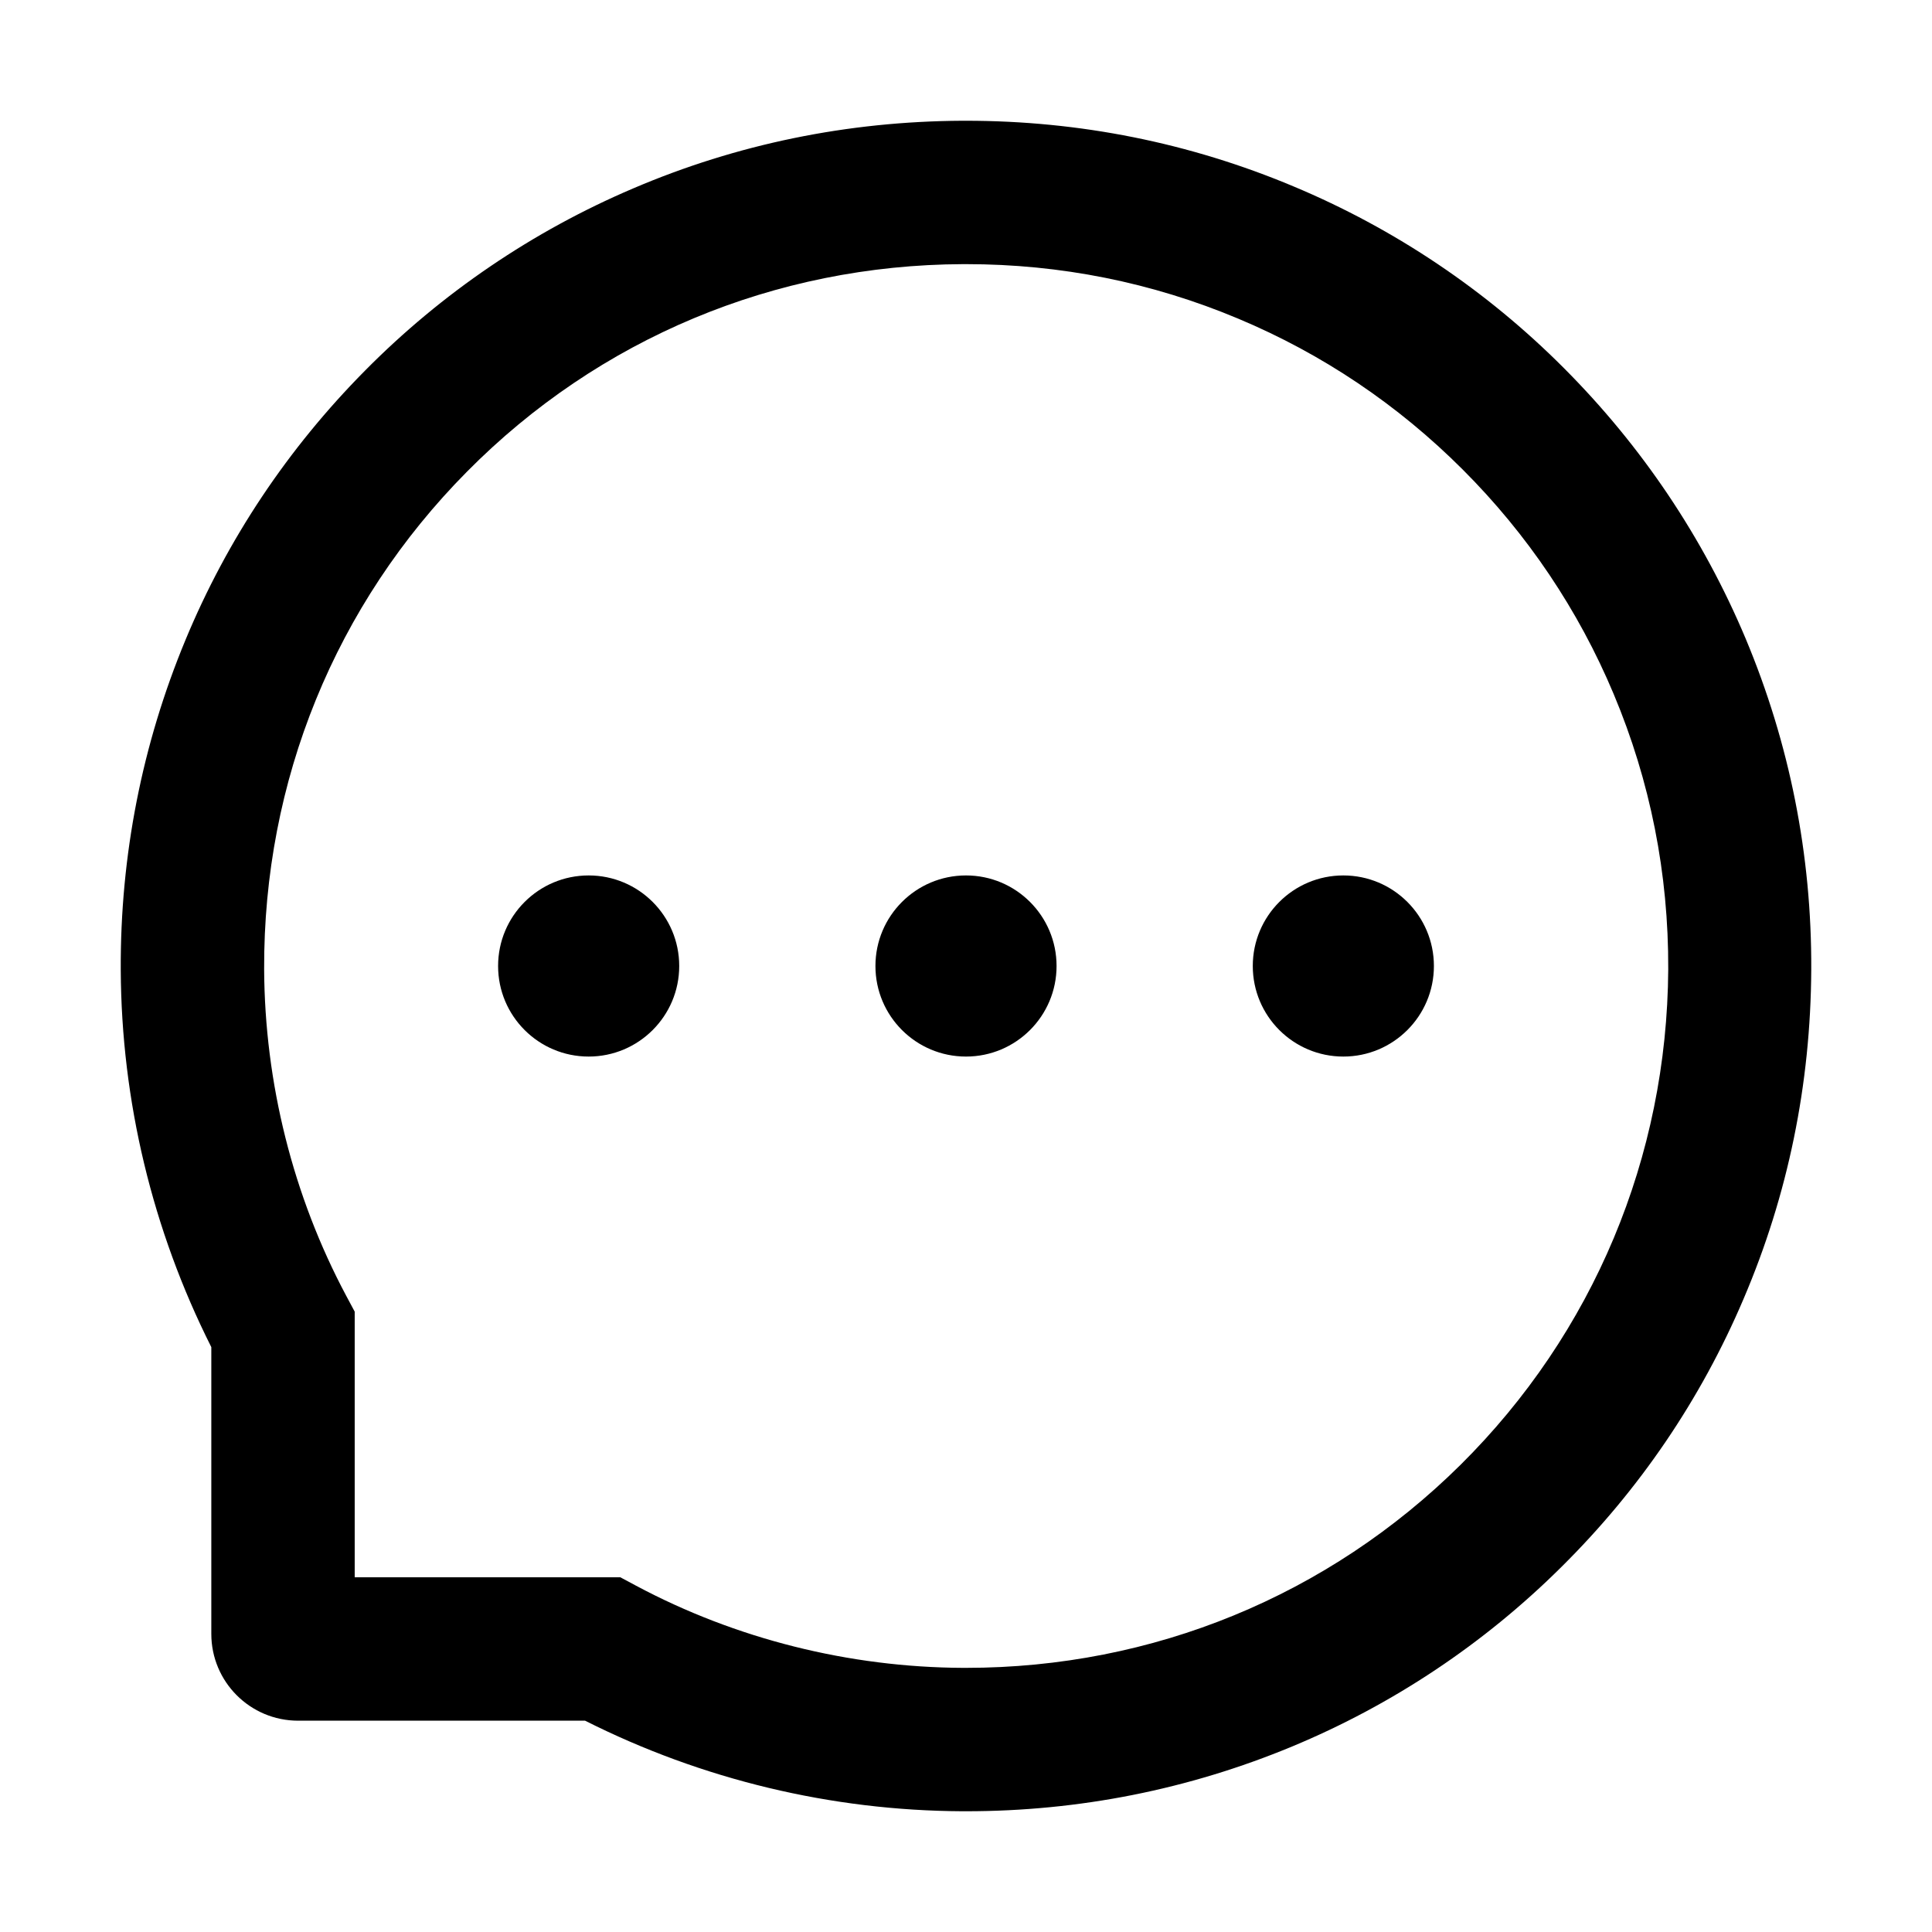
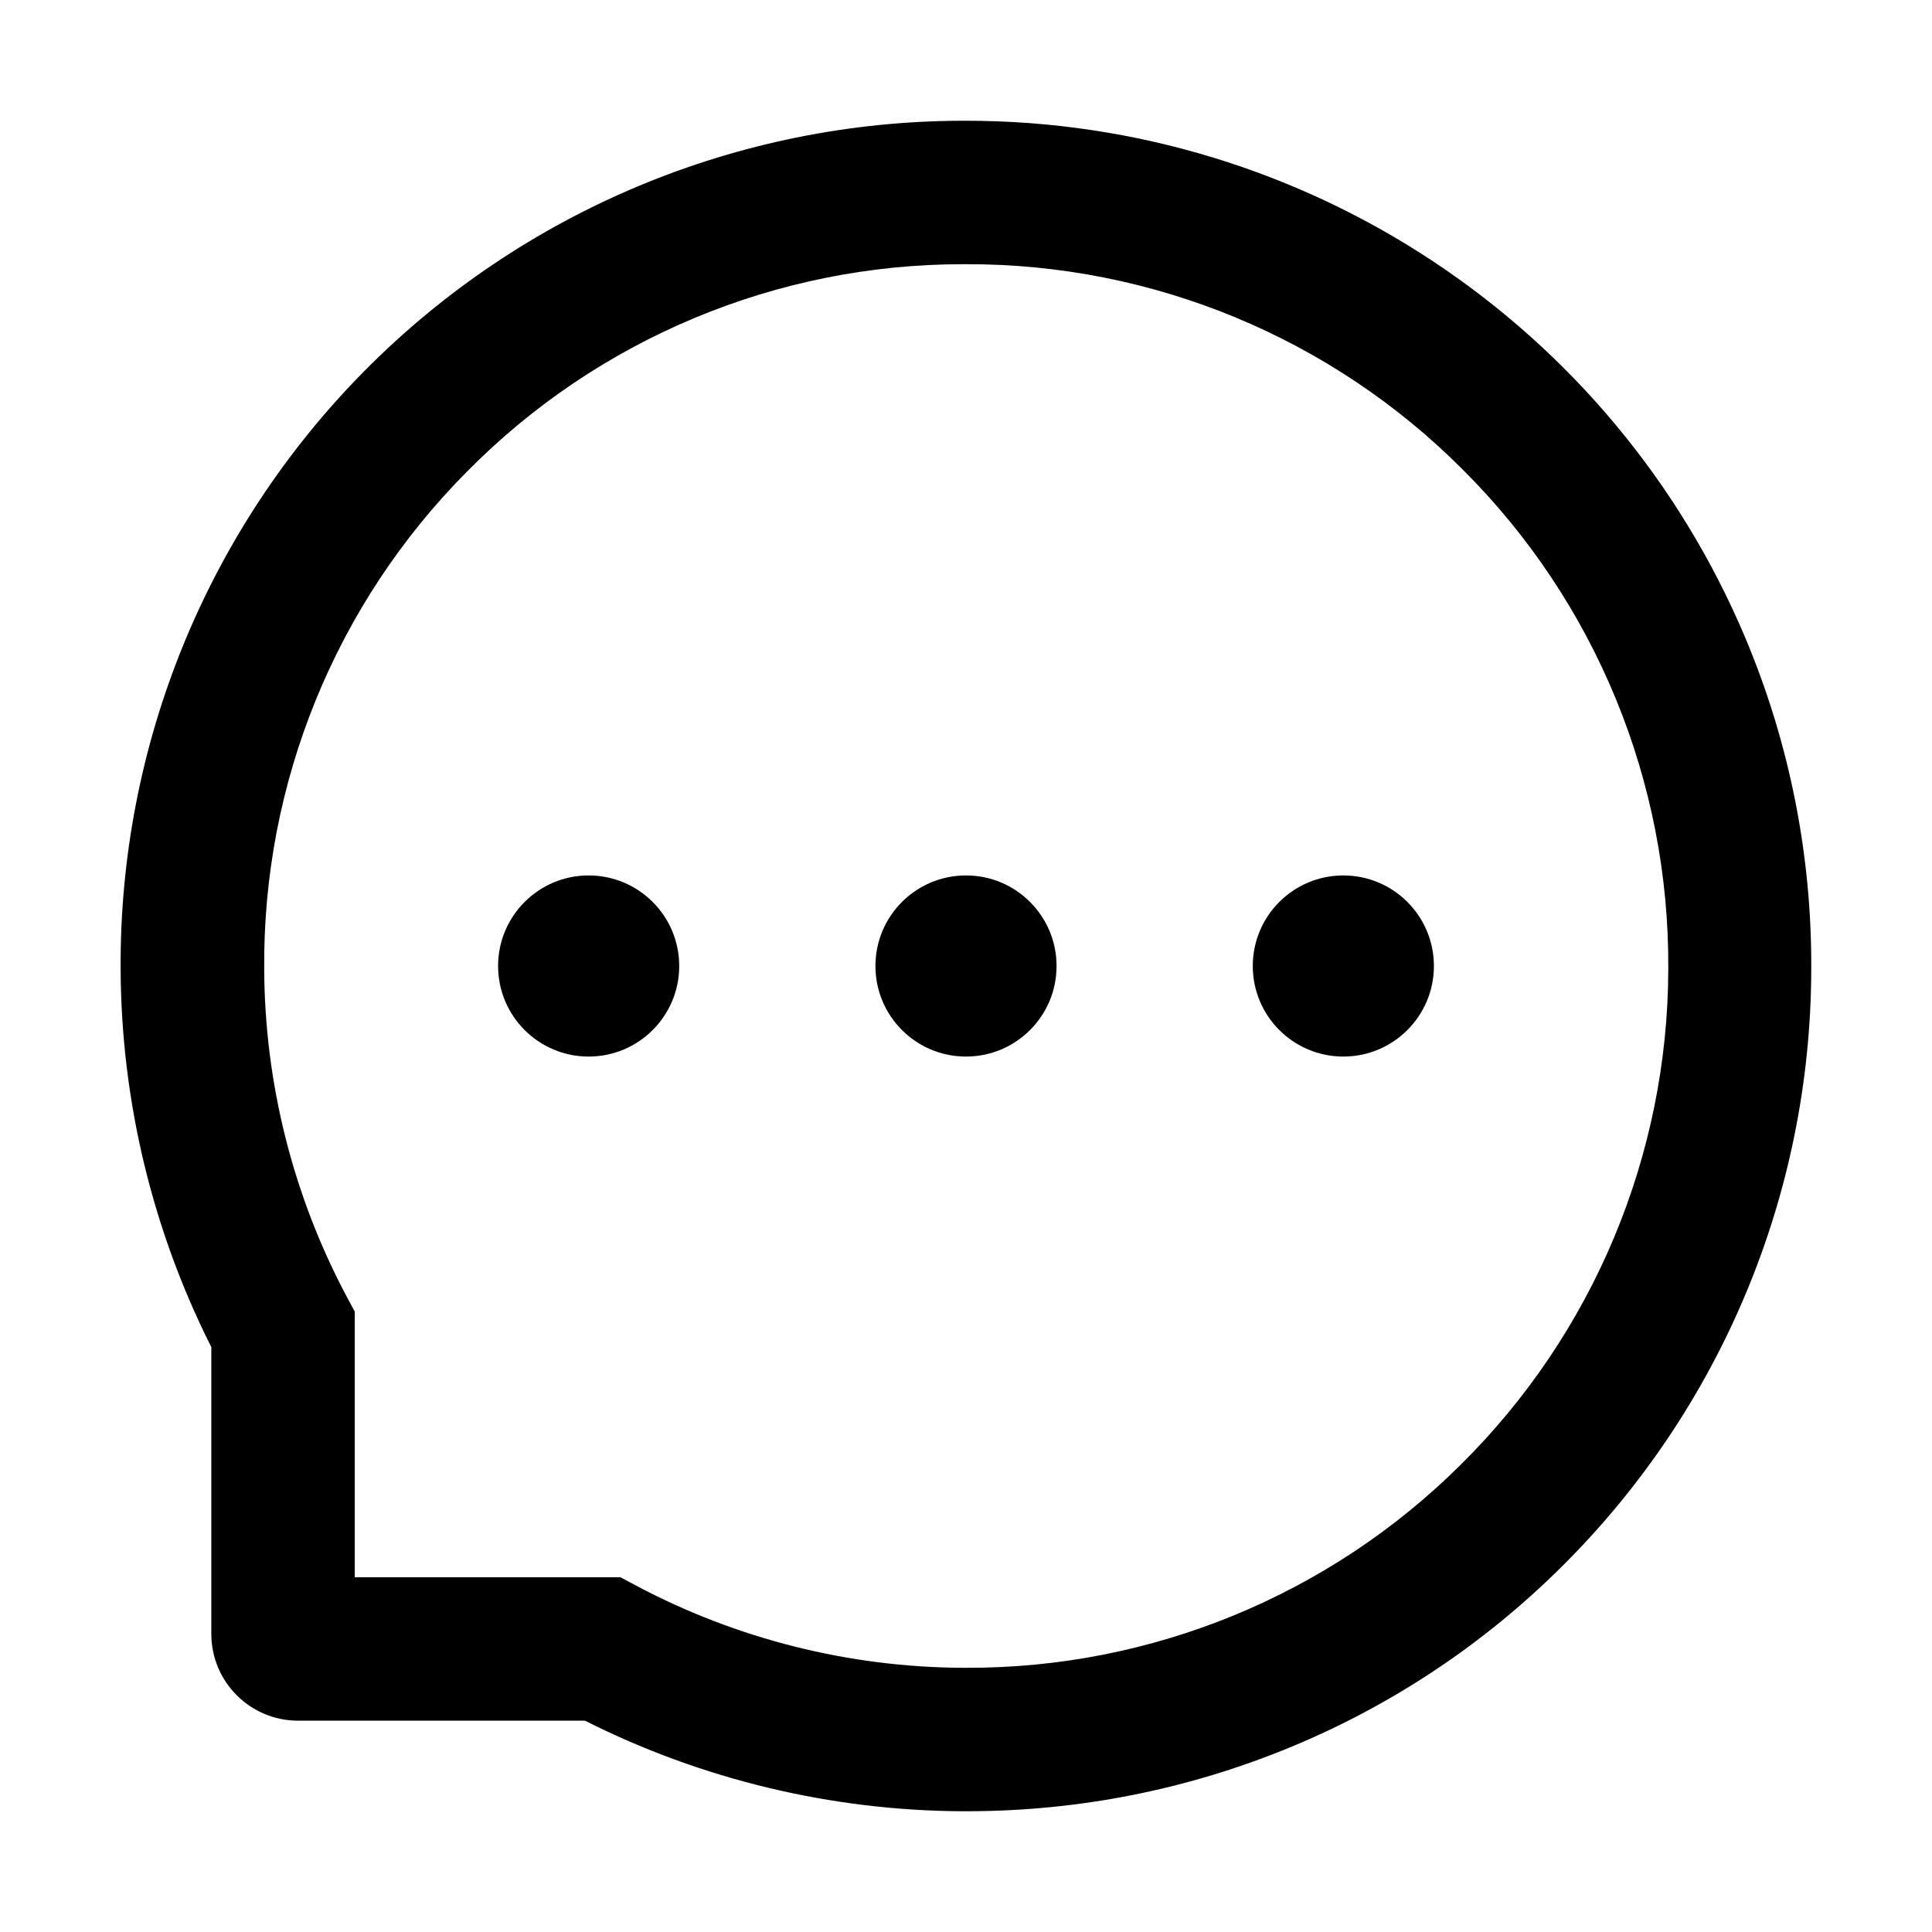
- <svg xmlns="http://www.w3.org/2000/svg" class="icon" viewBox="0 0 1024 1024">
-   <path d="M464 512a48 48 0 1 0 96 0 48 48 0 1 0-96 0zm200 0a48 48 0 1 0 96 0 48 48 0 1 0-96 0zm-400 0a48 48 0 1 0 96 0 48 48 0 1 0-96 0zm661.2-173.6c-22.6-53.7-55-101.9-96.3-143.3a444.35 444.35 0 0 0-143.3-96.3C630.6 75.7 572.2 64 512 64h-2c-60.6.3-119.3 12.3-174.5 35.9a445.35 445.35 0 0 0-142 96.5c-40.9 41.3-73 89.3-95.2 142.8-23 55.4-34.6 114.3-34.3 174.9A449.4 449.4 0 0 0 112 714v152a46 46 0 0 0 46 46h152.1A449.4 449.4 0 0 0 510 960h2.1c59.9 0 118-11.6 172.7-34.3a444.48 444.48 0 0 0 142.8-95.2c41.3-40.9 73.8-88.7 96.5-142 23.6-55.2 35.6-113.9 35.9-174.5.3-60.9-11.5-120-34.8-175.6zm-151.1 438C704 845.8 611 884 512 884h-1.7c-60.3-.3-120.2-15.3-173.1-43.5l-8.4-4.5H188V695.2l-4.5-8.4C155.3 633.9 140.3 574 140 513.7c-.4-99.7 37.7-193.3 107.6-263.8 69.8-70.5 163.1-109.5 262.8-109.9h1.7c50 0 98.5 9.7 144.2 28.9 44.6 18.7 84.6 45.6 119 80 34.3 34.3 61.3 74.4 80 119 19.4 46.2 29.1 95.2 28.9 145.8-.6 99.6-39.7 192.9-110.1 262.7z" />
+ <svg xmlns="http://www.w3.org/2000/svg" t="1672996079654" class="icon" viewBox="0 0 1024 1024" version="1.1" p-id="3129" width="200" height="200">
+   <path d="M464 512a48 48 0 1 0 96 0 48 48 0 0 0-96 0z m200 0a48 48 0 1 0 96 0 48 48 0 0 0-96 0z m-400 0a48 48 0 1 0 96 0 48 48 0 0 0-96 0z m661.184-173.632A448.128 448.128 0 0 0 512 64h-1.984a446.976 446.976 0 0 0-446.08 450.112 449.472 449.472 0 0 0 48.064 199.872v152c0 25.408 20.608 46.016 46.016 46.016h152.064c61.632 31.104 130.56 47.68 199.936 48h2.112c59.84 0 117.952-11.584 172.672-34.304a444.48 444.48 0 0 0 142.784-95.168A447.04 447.04 0 0 0 960 514.048a446.4 446.4 0 0 0-34.816-175.68z m-151.04 438.016A370.048 370.048 0 0 1 512 883.968h-1.728a373.312 373.312 0 0 1-173.056-43.52l-8.384-4.48h-140.8v-140.8l-4.48-8.32a373.376 373.376 0 0 1-43.52-173.12 369.728 369.728 0 0 1 107.52-263.808 369.216 369.216 0 0 1 262.848-109.888h1.728a370.176 370.176 0 0 1 263.168 108.864 370.176 370.176 0 0 1 108.928 264.832 370.56 370.56 0 0 1-110.08 262.656z" p-id="3130" />
</svg>
